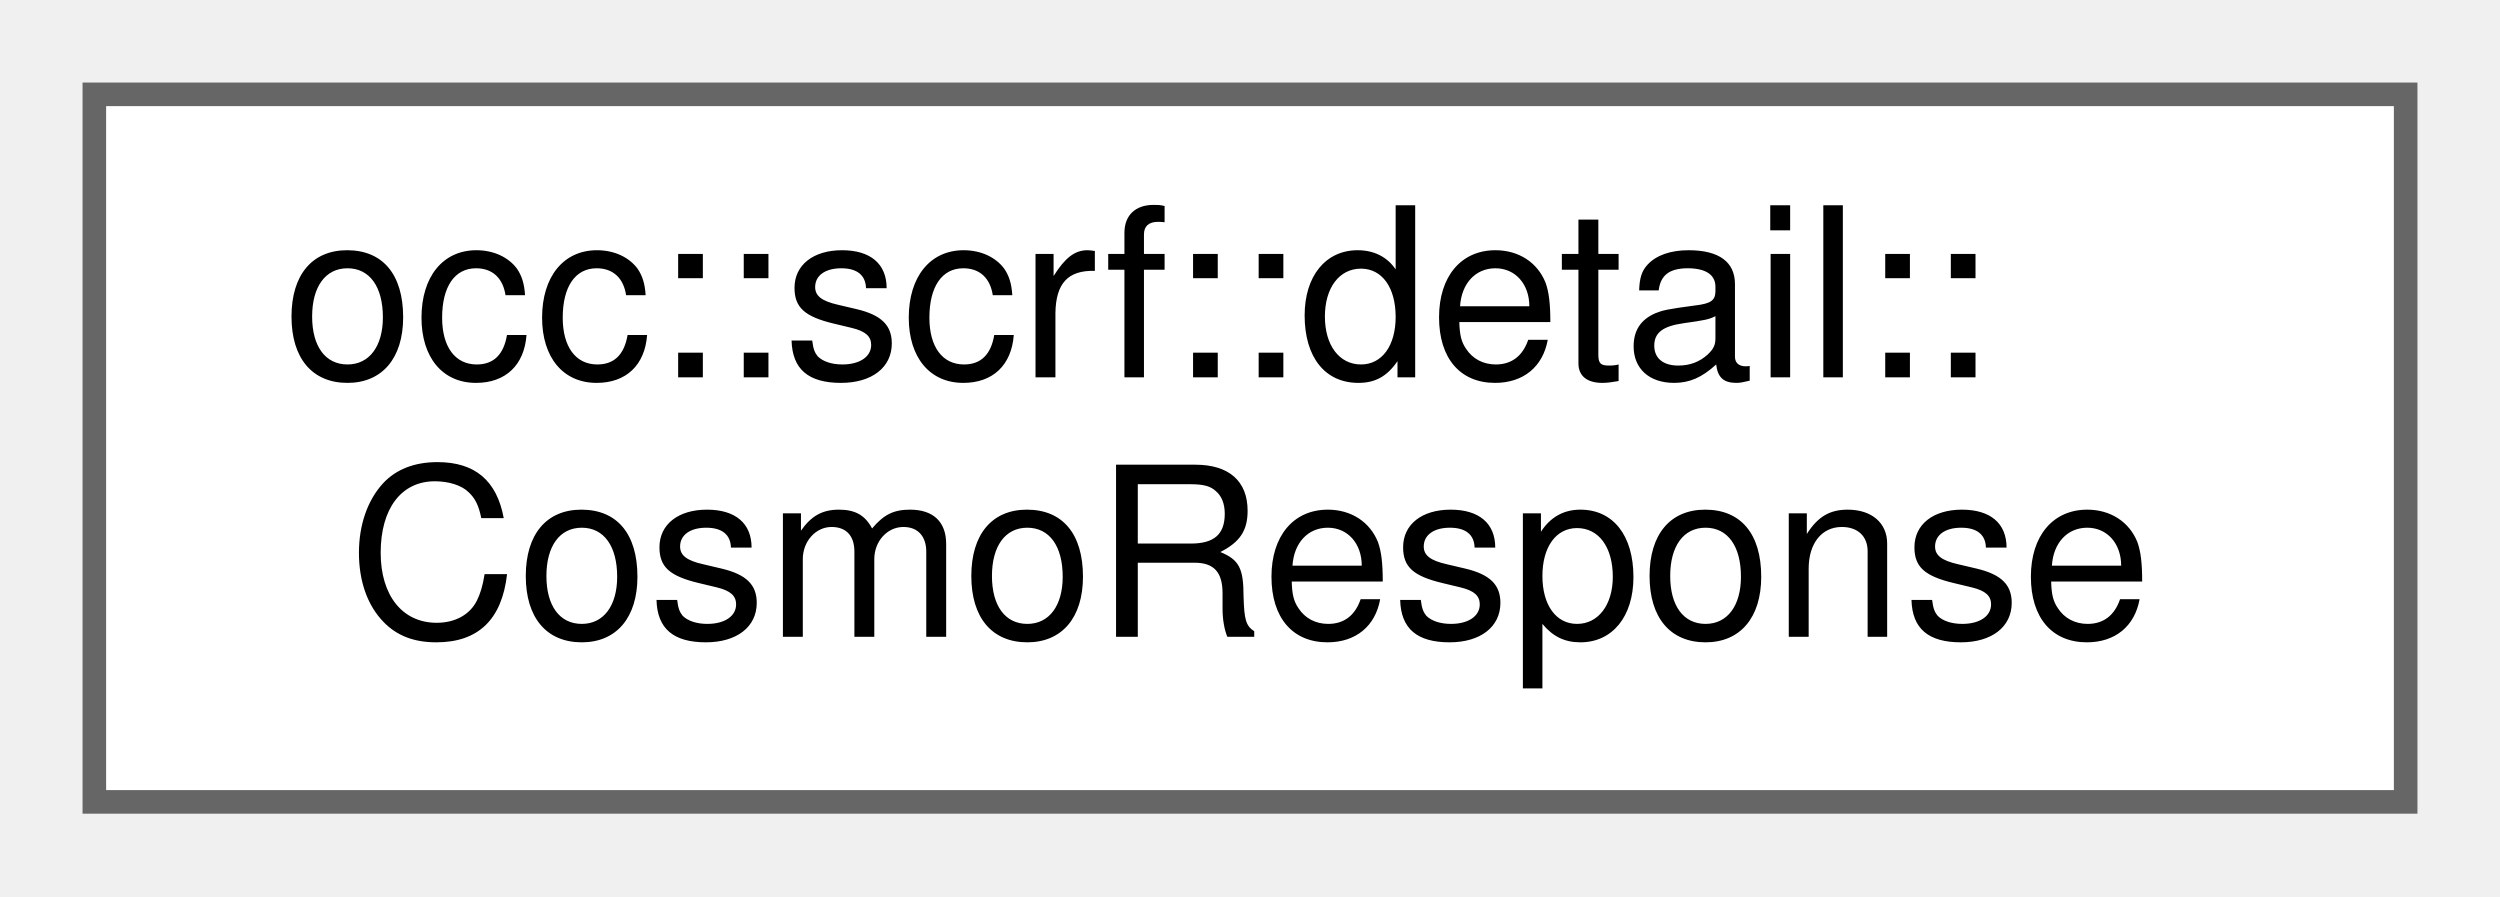
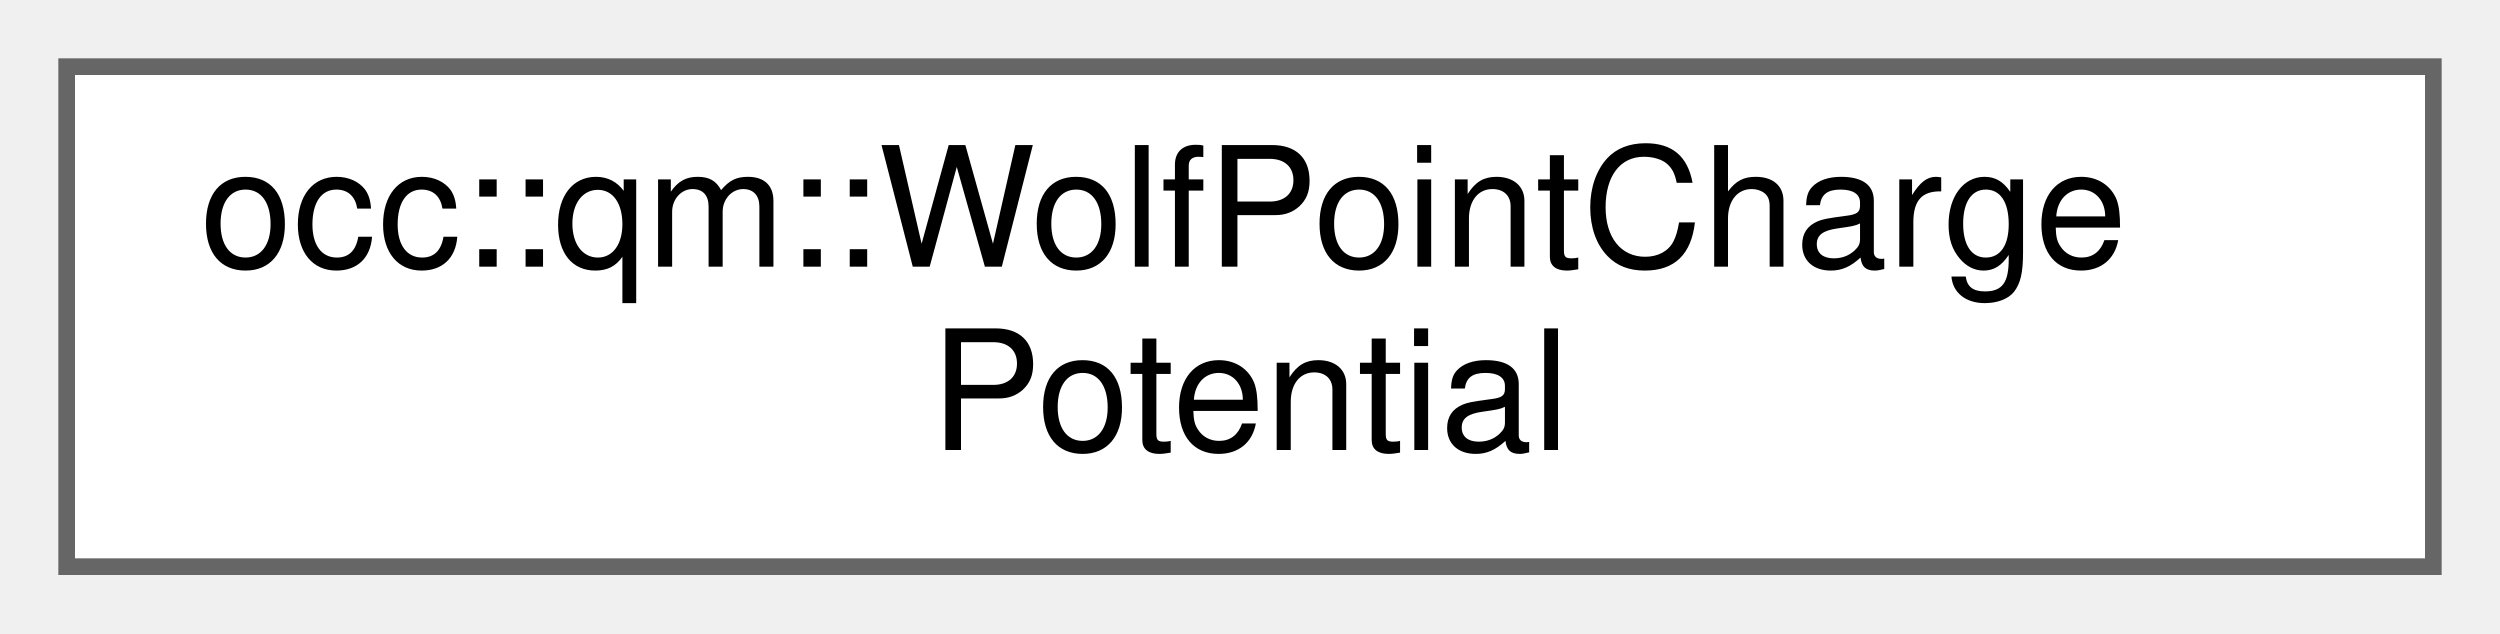
- <svg xmlns="http://www.w3.org/2000/svg" xmlns:xlink="http://www.w3.org/1999/xlink" width="106pt" height="38pt" viewBox="0.00 0.00 106.00 38.00">
+ <svg xmlns="http://www.w3.org/2000/svg" xmlns:xlink="http://www.w3.org/1999/xlink" width="150pt" height="38pt" viewBox="0.00 0.00 150.00 38.00">
  <g id="graph0" class="graph" transform="scale(1 1) rotate(0) translate(4 34)">
    <g id="Node000000" class="node">
      <g id="a_Node000000">
-         <a xlink:href="structocc_1_1scrf_1_1detail_1_1CosmoResponse.html" target="_top" xlink:title="Pre-solved CPCM/COSMO response operator on a cavity, driven by atom- centred point-charge sources.">
-           <polygon fill="white" stroke="#666666" points="98,-30 0,-30 0,0 98,0 98,-30" />
-           <text text-anchor="start" x="8" y="-18" font-family="Helvetica,sans-Serif" font-size="10.00">occ::scrf::detail::</text>
-           <text text-anchor="middle" x="49" y="-7" font-family="Helvetica,sans-Serif" font-size="10.00">CosmoResponse</text>
+         <a xlink:href="structocc_1_1qm_1_1WolfPointChargePotential.html" target="_top" xlink:title="Wolf-summed periodic point charges.">
+           <polygon fill="white" stroke="#666666" points="142,-30 0,-30 0,0 142,0 142,-30" />
+           <text text-anchor="start" x="8" y="-18" font-family="Helvetica,sans-Serif" font-size="10.00">occ::qm::WolfPointCharge</text>
+           <text text-anchor="middle" x="71" y="-7" font-family="Helvetica,sans-Serif" font-size="10.00">Potential</text>
        </a>
      </g>
    </g>
  </g>
</svg>
